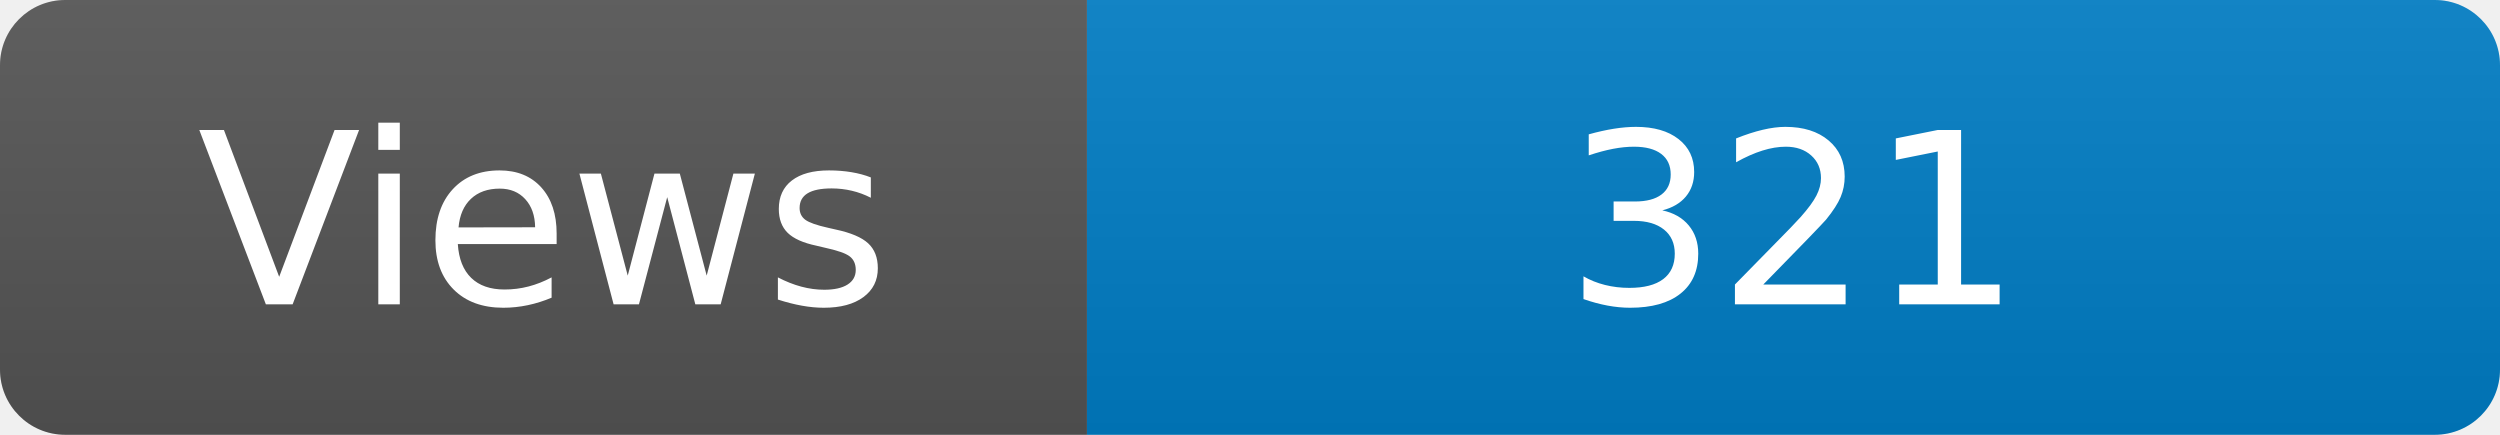
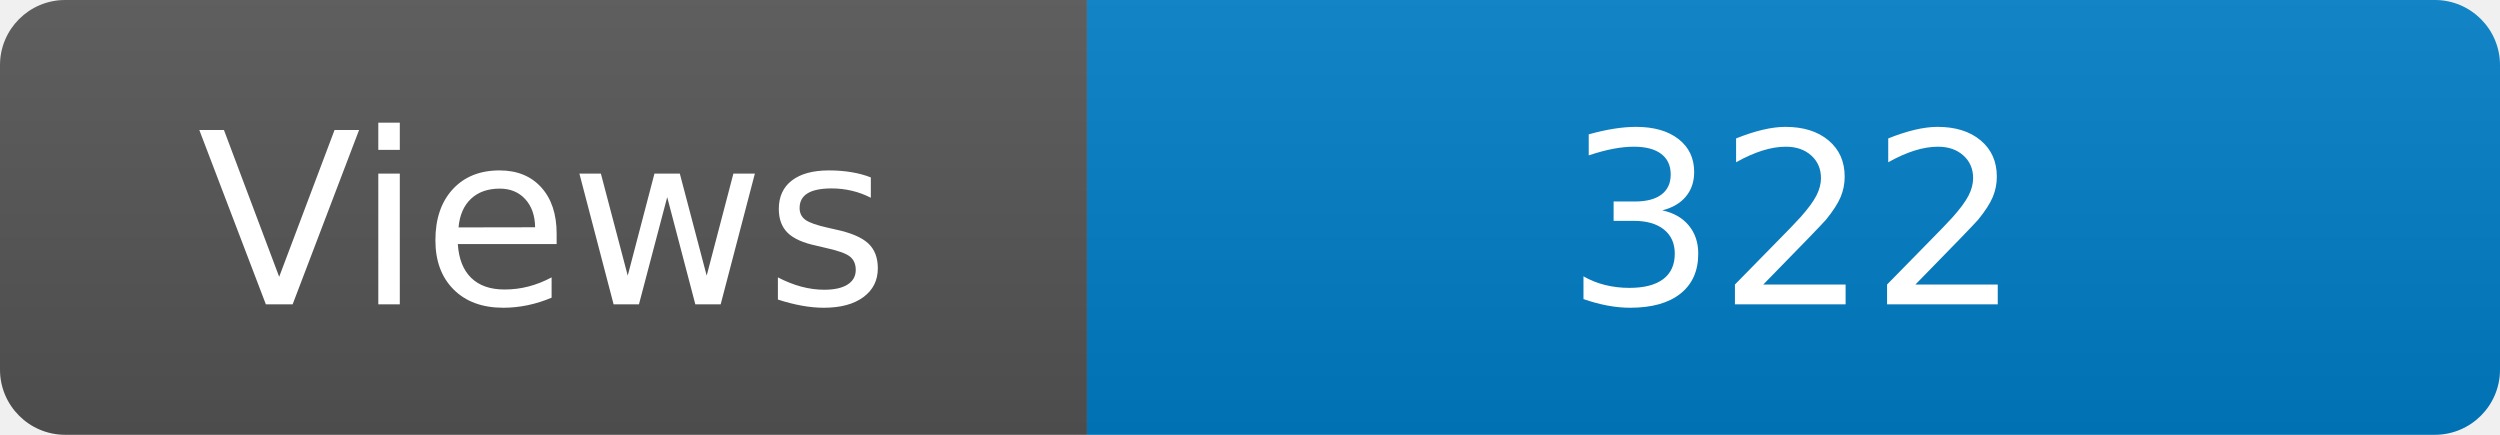
<svg xmlns="http://www.w3.org/2000/svg" width="115" height="20" role="img" aria-label="Maintained?: yes">
  <linearGradient id="s" x2="0" y2="100%">
    <stop offset="0" stop-color="#bbb" stop-opacity=".1" />
    <stop offset="1" stop-opacity=".1" />
  </linearGradient>
  <clipPath id="r">
    <rect width="115" height="20" rx="3" fill="#fff" />
  </clipPath>
  <g clip-path="url(#r)">
    <rect width="50" height="20" fill="#555" />
    <rect x="50" width="160" height="20" fill="#007ec6" />
    <rect width="115" height="20" fill="url(#s)" />
  </g>
  <g fill="#fff" text-anchor="middle" font-family="Verdana,Geneva,DejaVu Sans,sans-serif" font-size="110">
    <text x="250" y="140" transform="scale(.1)" fill="#fff">Views</text>
-     <text x="825" y="140" transform="scale(.1)" fill="#fff">321</text>
+     <text x="825" y="140" transform="scale(.1)" fill="#fff">322</text>
  </g>
</svg>
